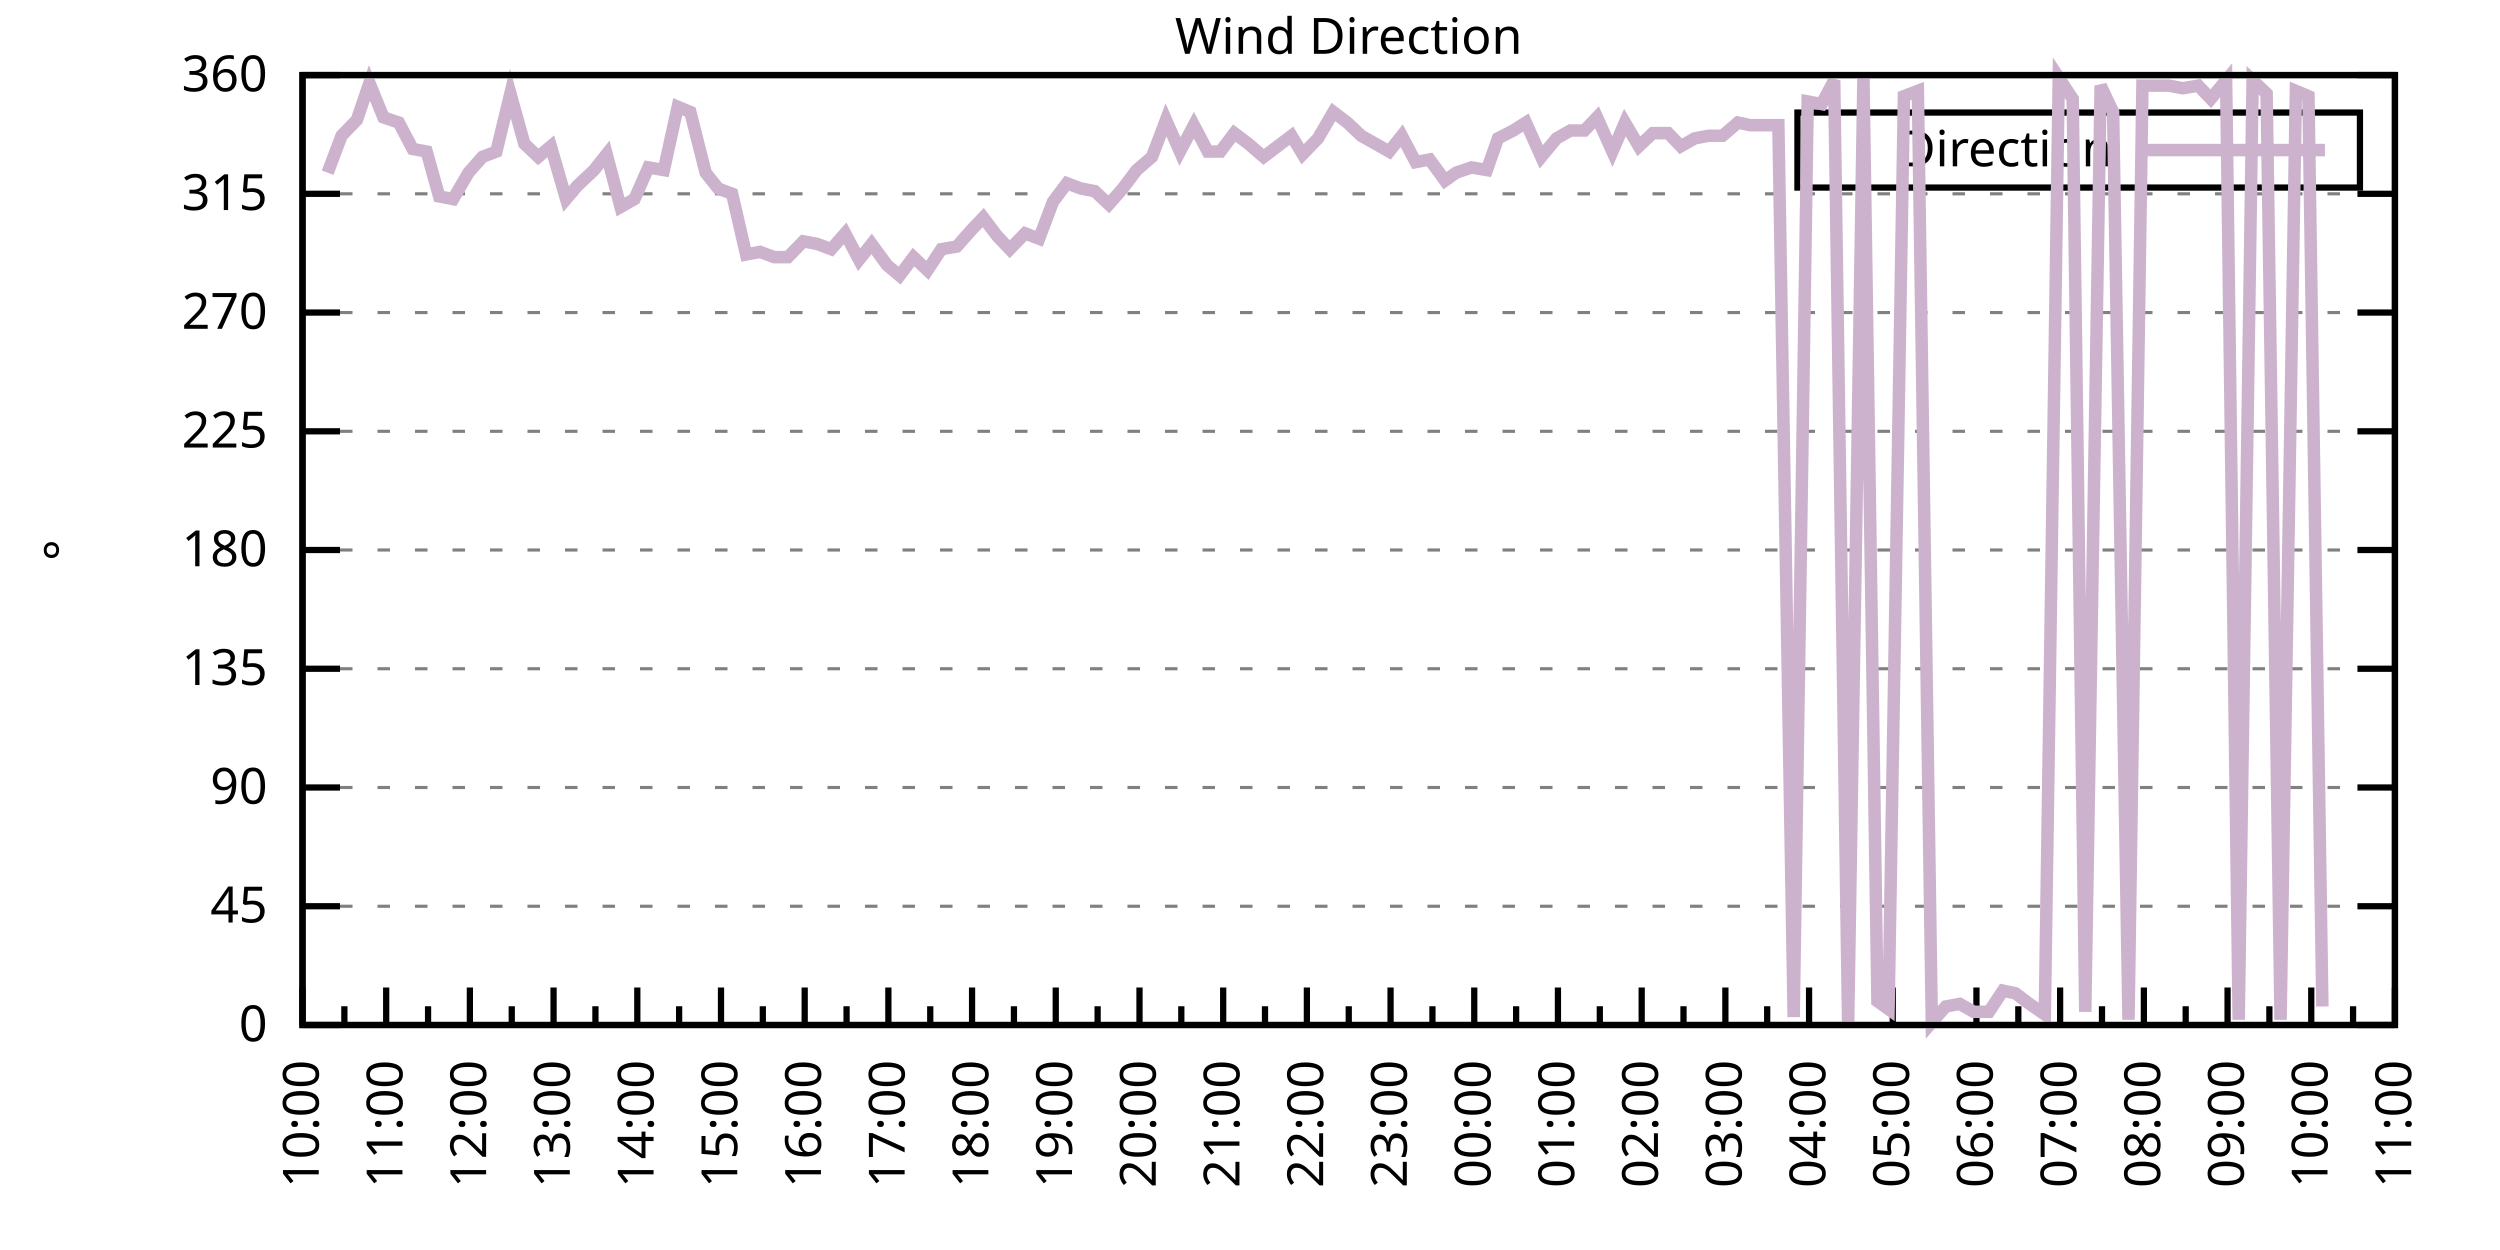
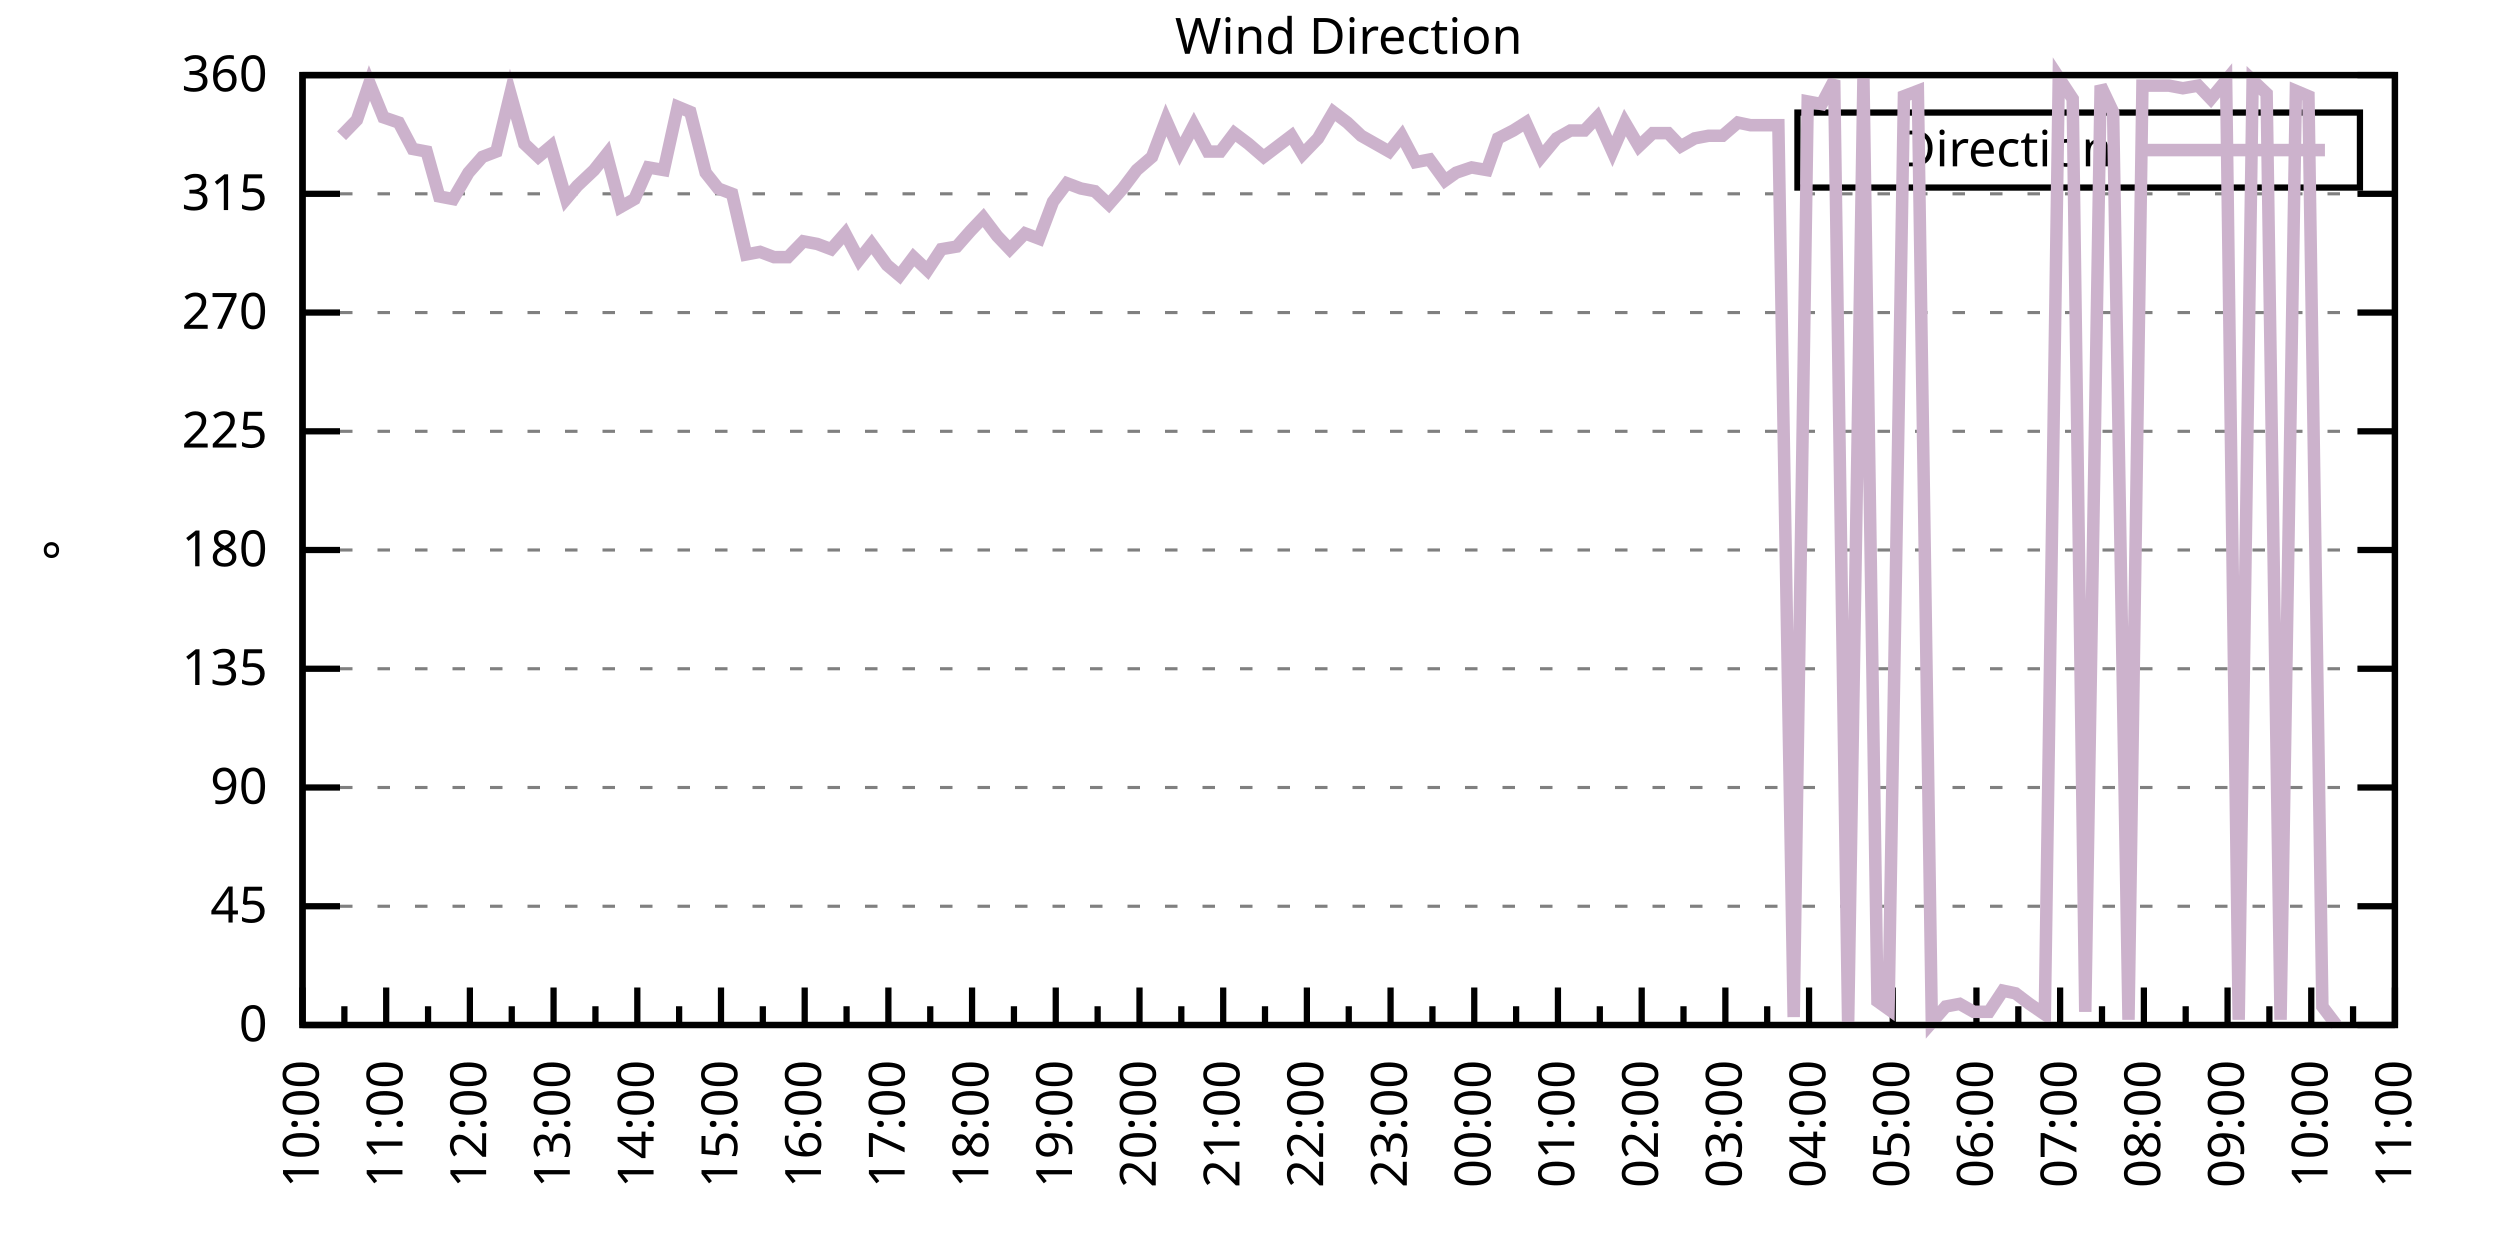
<svg xmlns="http://www.w3.org/2000/svg" xmlns:xlink="http://www.w3.org/1999/xlink" width="400" height="200" viewBox="0 0 400 200">
  <g id="gnuplot_canvas">
    <rect x="0" y="0" width="400" height="200" fill="none" />
    <defs>
      <circle id="gpDot" r="0.5" stroke-width="0.5" stroke="currentColor" />
      <path id="gpPt0" stroke-width="0.333" stroke="currentColor" d="M-1,0 h2 M0,-1 v2" />
      <path id="gpPt1" stroke-width="0.333" stroke="currentColor" d="M-1,-1 L1,1 M1,-1 L-1,1" />
      <path id="gpPt2" stroke-width="0.333" stroke="currentColor" d="M-1,0 L1,0 M0,-1 L0,1 M-1,-1 L1,1 M-1,1 L1,-1" />
      <rect id="gpPt3" stroke-width="0.333" stroke="currentColor" x="-1" y="-1" width="2" height="2" />
      <rect id="gpPt4" stroke-width="0.333" stroke="currentColor" fill="currentColor" x="-1" y="-1" width="2" height="2" />
      <circle id="gpPt5" stroke-width="0.333" stroke="currentColor" cx="0" cy="0" r="1" />
      <use xlink:href="#gpPt5" id="gpPt6" fill="currentColor" stroke="none" />
      <path id="gpPt7" stroke-width="0.333" stroke="currentColor" d="M0,-1.33 L-1.33,0.67 L1.33,0.67 z" />
      <use xlink:href="#gpPt7" id="gpPt8" fill="currentColor" stroke="none" />
      <use xlink:href="#gpPt7" id="gpPt9" stroke="currentColor" transform="rotate(180)" />
      <use xlink:href="#gpPt9" id="gpPt10" fill="currentColor" stroke="none" />
      <use xlink:href="#gpPt3" id="gpPt11" stroke="currentColor" transform="rotate(45)" />
      <use xlink:href="#gpPt11" id="gpPt12" fill="currentColor" stroke="none" />
      <path id="gpPt13" stroke-width="0.333" stroke="currentColor" d="M0,1.330 L1.265,0.411 L0.782,-1.067 L-0.782,-1.076 L-1.265,0.411 z" />
      <use xlink:href="#gpPt13" id="gpPt14" fill="currentColor" stroke="none" />
      <filter id="textbox" filterUnits="objectBoundingBox" x="0" y="0" height="1" width="1">
        <feFlood flood-color="white" flood-opacity="1" result="bgnd" />
        <feComposite in="SourceGraphic" in2="bgnd" operator="atop" />
      </filter>
      <filter id="greybox" filterUnits="objectBoundingBox" x="0" y="0" height="1" width="1">
        <feFlood flood-color="lightgrey" flood-opacity="1" result="grey" />
        <feComposite in="SourceGraphic" in2="grey" operator="atop" />
      </filter>
    </defs>
    <g fill="none" color="white" stroke="currentColor" stroke-width="1.00" stroke-linecap="butt" stroke-linejoin="miter">
</g>
    <g fill="none" color="black" stroke="currentColor" stroke-width="1.00" stroke-linecap="butt" stroke-linejoin="miter">
      <g stroke="none" shape-rendering="crispEdges">
        <polygon fill="rgb(255, 255, 255)" points="48.40,164.00 383.18,164.00 383.18,12.02 48.40,12.02 " />
      </g>
    </g>
    <g fill="none" color="black" stroke="currentColor" stroke-width="1.00" stroke-linecap="butt" stroke-linejoin="miter">
</g>
    <g fill="none" color="black" stroke="black" stroke-width="0.50" stroke-linecap="butt" stroke-linejoin="miter">
</g>
    <g fill="none" color="gray" stroke="currentColor" stroke-width="0.50" stroke-linecap="butt" stroke-linejoin="miter">
      <path stroke="gray" stroke-dasharray="2,4" class="gridline" d="M48.40,164.00 L383.19,164.00  " />
    </g>
    <g fill="none" color="gray" stroke="gray" stroke-width="1.00" stroke-linecap="butt" stroke-linejoin="miter">
</g>
    <g fill="none" color="black" stroke="currentColor" stroke-width="1.00" stroke-linecap="butt" stroke-linejoin="miter">
      <path stroke="black" d="M48.40,164.00 L54.40,164.00 M383.19,164.00 L377.19,164.00  " />
      <g transform="translate(42.80,166.60)" stroke="none" fill="black" font-family="Sans" font-size="8.00" text-anchor="end">
        <text>
          <tspan font-family="Sans"> 0</tspan>
        </text>
      </g>
    </g>
    <g fill="none" color="black" stroke="currentColor" stroke-width="1.00" stroke-linecap="butt" stroke-linejoin="miter">
</g>
    <g fill="none" color="black" stroke="black" stroke-width="0.50" stroke-linecap="butt" stroke-linejoin="miter">
</g>
    <g fill="none" color="gray" stroke="currentColor" stroke-width="0.50" stroke-linecap="butt" stroke-linejoin="miter">
      <path stroke="gray" stroke-dasharray="2,4" class="gridline" d="M48.40,145.00 L383.19,145.00  " />
    </g>
    <g fill="none" color="gray" stroke="gray" stroke-width="1.00" stroke-linecap="butt" stroke-linejoin="miter">
</g>
    <g fill="none" color="black" stroke="currentColor" stroke-width="1.00" stroke-linecap="butt" stroke-linejoin="miter">
      <path stroke="black" d="M48.40,145.00 L54.40,145.00 M383.19,145.00 L377.19,145.00  " />
      <g transform="translate(42.80,147.60)" stroke="none" fill="black" font-family="Sans" font-size="8.00" text-anchor="end">
        <text>
          <tspan font-family="Sans"> 45</tspan>
        </text>
      </g>
    </g>
    <g fill="none" color="black" stroke="currentColor" stroke-width="1.00" stroke-linecap="butt" stroke-linejoin="miter">
</g>
    <g fill="none" color="black" stroke="black" stroke-width="0.50" stroke-linecap="butt" stroke-linejoin="miter">
</g>
    <g fill="none" color="gray" stroke="currentColor" stroke-width="0.50" stroke-linecap="butt" stroke-linejoin="miter">
      <path stroke="gray" stroke-dasharray="2,4" class="gridline" d="M48.40,126.00 L383.19,126.00  " />
    </g>
    <g fill="none" color="gray" stroke="gray" stroke-width="1.00" stroke-linecap="butt" stroke-linejoin="miter">
</g>
    <g fill="none" color="black" stroke="currentColor" stroke-width="1.00" stroke-linecap="butt" stroke-linejoin="miter">
      <path stroke="black" d="M48.40,126.00 L54.40,126.00 M383.19,126.00 L377.19,126.00  " />
      <g transform="translate(42.80,128.60)" stroke="none" fill="black" font-family="Sans" font-size="8.00" text-anchor="end">
        <text>
          <tspan font-family="Sans"> 90</tspan>
        </text>
      </g>
    </g>
    <g fill="none" color="black" stroke="currentColor" stroke-width="1.00" stroke-linecap="butt" stroke-linejoin="miter">
</g>
    <g fill="none" color="black" stroke="black" stroke-width="0.50" stroke-linecap="butt" stroke-linejoin="miter">
</g>
    <g fill="none" color="gray" stroke="currentColor" stroke-width="0.50" stroke-linecap="butt" stroke-linejoin="miter">
      <path stroke="gray" stroke-dasharray="2,4" class="gridline" d="M48.40,107.00 L383.19,107.00  " />
    </g>
    <g fill="none" color="gray" stroke="gray" stroke-width="1.00" stroke-linecap="butt" stroke-linejoin="miter">
</g>
    <g fill="none" color="black" stroke="currentColor" stroke-width="1.00" stroke-linecap="butt" stroke-linejoin="miter">
      <path stroke="black" d="M48.40,107.00 L54.40,107.00 M383.19,107.00 L377.19,107.00  " />
      <g transform="translate(42.80,109.60)" stroke="none" fill="black" font-family="Sans" font-size="8.00" text-anchor="end">
        <text>
          <tspan font-family="Sans"> 135</tspan>
        </text>
      </g>
    </g>
    <g fill="none" color="black" stroke="currentColor" stroke-width="1.00" stroke-linecap="butt" stroke-linejoin="miter">
</g>
    <g fill="none" color="black" stroke="black" stroke-width="0.50" stroke-linecap="butt" stroke-linejoin="miter">
</g>
    <g fill="none" color="gray" stroke="currentColor" stroke-width="0.50" stroke-linecap="butt" stroke-linejoin="miter">
      <path stroke="gray" stroke-dasharray="2,4" class="gridline" d="M48.40,88.00 L383.19,88.00  " />
    </g>
    <g fill="none" color="gray" stroke="gray" stroke-width="1.00" stroke-linecap="butt" stroke-linejoin="miter">
</g>
    <g fill="none" color="black" stroke="currentColor" stroke-width="1.00" stroke-linecap="butt" stroke-linejoin="miter">
      <path stroke="black" d="M48.40,88.00 L54.40,88.00 M383.19,88.00 L377.19,88.00  " />
      <g transform="translate(42.80,90.60)" stroke="none" fill="black" font-family="Sans" font-size="8.00" text-anchor="end">
        <text>
          <tspan font-family="Sans"> 180</tspan>
        </text>
      </g>
    </g>
    <g fill="none" color="black" stroke="currentColor" stroke-width="1.00" stroke-linecap="butt" stroke-linejoin="miter">
</g>
    <g fill="none" color="black" stroke="black" stroke-width="0.50" stroke-linecap="butt" stroke-linejoin="miter">
</g>
    <g fill="none" color="gray" stroke="currentColor" stroke-width="0.50" stroke-linecap="butt" stroke-linejoin="miter">
      <path stroke="gray" stroke-dasharray="2,4" class="gridline" d="M48.40,69.01 L383.19,69.01  " />
    </g>
    <g fill="none" color="gray" stroke="gray" stroke-width="1.00" stroke-linecap="butt" stroke-linejoin="miter">
</g>
    <g fill="none" color="black" stroke="currentColor" stroke-width="1.00" stroke-linecap="butt" stroke-linejoin="miter">
      <path stroke="black" d="M48.40,69.01 L54.40,69.01 M383.19,69.01 L377.19,69.01  " />
      <g transform="translate(42.80,71.61)" stroke="none" fill="black" font-family="Sans" font-size="8.00" text-anchor="end">
        <text>
          <tspan font-family="Sans"> 225</tspan>
        </text>
      </g>
    </g>
    <g fill="none" color="black" stroke="currentColor" stroke-width="1.00" stroke-linecap="butt" stroke-linejoin="miter">
</g>
    <g fill="none" color="black" stroke="black" stroke-width="0.50" stroke-linecap="butt" stroke-linejoin="miter">
</g>
    <g fill="none" color="gray" stroke="currentColor" stroke-width="0.50" stroke-linecap="butt" stroke-linejoin="miter">
      <path stroke="gray" stroke-dasharray="2,4" class="gridline" d="M48.40,50.01 L383.19,50.01  " />
    </g>
    <g fill="none" color="gray" stroke="gray" stroke-width="1.00" stroke-linecap="butt" stroke-linejoin="miter">
</g>
    <g fill="none" color="black" stroke="currentColor" stroke-width="1.00" stroke-linecap="butt" stroke-linejoin="miter">
      <path stroke="black" d="M48.40,50.01 L54.40,50.01 M383.19,50.01 L377.19,50.01  " />
      <g transform="translate(42.80,52.61)" stroke="none" fill="black" font-family="Sans" font-size="8.00" text-anchor="end">
        <text>
          <tspan font-family="Sans"> 270</tspan>
        </text>
      </g>
    </g>
    <g fill="none" color="black" stroke="currentColor" stroke-width="1.00" stroke-linecap="butt" stroke-linejoin="miter">
</g>
    <g fill="none" color="black" stroke="black" stroke-width="0.50" stroke-linecap="butt" stroke-linejoin="miter">
</g>
    <g fill="none" color="gray" stroke="currentColor" stroke-width="0.50" stroke-linecap="butt" stroke-linejoin="miter">
      <path stroke="gray" stroke-dasharray="2,4" class="gridline" d="M48.40,31.01 L383.19,31.01  " />
    </g>
    <g fill="none" color="gray" stroke="gray" stroke-width="1.00" stroke-linecap="butt" stroke-linejoin="miter">
</g>
    <g fill="none" color="black" stroke="currentColor" stroke-width="1.00" stroke-linecap="butt" stroke-linejoin="miter">
      <path stroke="black" d="M48.40,31.01 L54.40,31.01 M383.19,31.01 L377.19,31.01  " />
      <g transform="translate(42.80,33.61)" stroke="none" fill="black" font-family="Sans" font-size="8.00" text-anchor="end">
        <text>
          <tspan font-family="Sans"> 315</tspan>
        </text>
      </g>
    </g>
    <g fill="none" color="black" stroke="currentColor" stroke-width="1.00" stroke-linecap="butt" stroke-linejoin="miter">
</g>
    <g fill="none" color="black" stroke="black" stroke-width="0.50" stroke-linecap="butt" stroke-linejoin="miter">
</g>
    <g fill="none" color="gray" stroke="currentColor" stroke-width="0.50" stroke-linecap="butt" stroke-linejoin="miter">
      <path stroke="gray" stroke-dasharray="2,4" class="gridline" d="M48.40,12.01 L383.19,12.01  " />
    </g>
    <g fill="none" color="gray" stroke="gray" stroke-width="1.00" stroke-linecap="butt" stroke-linejoin="miter">
</g>
    <g fill="none" color="black" stroke="currentColor" stroke-width="1.00" stroke-linecap="butt" stroke-linejoin="miter">
      <path stroke="black" d="M48.40,12.01 L54.40,12.01 M383.19,12.01 L377.19,12.01  " />
      <g transform="translate(42.80,14.61)" stroke="none" fill="black" font-family="Sans" font-size="8.00" text-anchor="end">
        <text>
          <tspan font-family="Sans"> 360</tspan>
        </text>
      </g>
    </g>
    <g fill="none" color="black" stroke="currentColor" stroke-width="1.00" stroke-linecap="butt" stroke-linejoin="miter">
      <path stroke="black" d="M48.40,164.00 L48.40,158.00  " />
      <g transform="translate(51.00,169.60) rotate(270)" stroke="none" fill="black" font-family="Sans" font-size="8.00" text-anchor="end">
        <text>
          <tspan font-family="Sans">10:00</tspan>
        </text>
      </g>
    </g>
    <g fill="none" color="black" stroke="currentColor" stroke-width="1.00" stroke-linecap="butt" stroke-linejoin="miter">
      <path stroke="black" d="M55.10,164.00 L55.10,161.00 M61.79,164.00 L61.79,158.00  " />
      <g transform="translate(64.39,169.60) rotate(270)" stroke="none" fill="black" font-family="Sans" font-size="8.00" text-anchor="end">
        <text>
          <tspan font-family="Sans">11:00</tspan>
        </text>
      </g>
    </g>
    <g fill="none" color="black" stroke="currentColor" stroke-width="1.00" stroke-linecap="butt" stroke-linejoin="miter">
      <path stroke="black" d="M68.49,164.00 L68.49,161.00 M75.18,164.00 L75.18,158.00  " />
      <g transform="translate(77.78,169.60) rotate(270)" stroke="none" fill="black" font-family="Sans" font-size="8.00" text-anchor="end">
        <text>
          <tspan font-family="Sans">12:00</tspan>
        </text>
      </g>
    </g>
    <g fill="none" color="black" stroke="currentColor" stroke-width="1.00" stroke-linecap="butt" stroke-linejoin="miter">
      <path stroke="black" d="M81.88,164.00 L81.88,161.00 M88.57,164.00 L88.57,158.00  " />
      <g transform="translate(91.17,169.60) rotate(270)" stroke="none" fill="black" font-family="Sans" font-size="8.00" text-anchor="end">
        <text>
          <tspan font-family="Sans">13:00</tspan>
        </text>
      </g>
    </g>
    <g fill="none" color="black" stroke="currentColor" stroke-width="1.00" stroke-linecap="butt" stroke-linejoin="miter">
      <path stroke="black" d="M95.27,164.00 L95.27,161.00 M101.97,164.00 L101.97,158.00  " />
      <g transform="translate(104.57,169.60) rotate(270)" stroke="none" fill="black" font-family="Sans" font-size="8.00" text-anchor="end">
        <text>
          <tspan font-family="Sans">14:00</tspan>
        </text>
      </g>
    </g>
    <g fill="none" color="black" stroke="currentColor" stroke-width="1.00" stroke-linecap="butt" stroke-linejoin="miter">
      <path stroke="black" d="M108.66,164.00 L108.66,161.00 M115.36,164.00 L115.36,158.00  " />
      <g transform="translate(117.96,169.60) rotate(270)" stroke="none" fill="black" font-family="Sans" font-size="8.00" text-anchor="end">
        <text>
          <tspan font-family="Sans">15:00</tspan>
        </text>
      </g>
    </g>
    <g fill="none" color="black" stroke="currentColor" stroke-width="1.00" stroke-linecap="butt" stroke-linejoin="miter">
      <path stroke="black" d="M122.05,164.00 L122.05,161.00 M128.75,164.00 L128.75,158.00  " />
      <g transform="translate(131.35,169.60) rotate(270)" stroke="none" fill="black" font-family="Sans" font-size="8.00" text-anchor="end">
        <text>
          <tspan font-family="Sans">16:00</tspan>
        </text>
      </g>
    </g>
    <g fill="none" color="black" stroke="currentColor" stroke-width="1.00" stroke-linecap="butt" stroke-linejoin="miter">
      <path stroke="black" d="M135.45,164.00 L135.45,161.00 M142.14,164.00 L142.14,158.00  " />
      <g transform="translate(144.74,169.60) rotate(270)" stroke="none" fill="black" font-family="Sans" font-size="8.00" text-anchor="end">
        <text>
          <tspan font-family="Sans">17:00</tspan>
        </text>
      </g>
    </g>
    <g fill="none" color="black" stroke="currentColor" stroke-width="1.00" stroke-linecap="butt" stroke-linejoin="miter">
      <path stroke="black" d="M148.84,164.00 L148.84,161.00 M155.53,164.00 L155.53,158.00  " />
      <g transform="translate(158.13,169.60) rotate(270)" stroke="none" fill="black" font-family="Sans" font-size="8.00" text-anchor="end">
        <text>
          <tspan font-family="Sans">18:00</tspan>
        </text>
      </g>
    </g>
    <g fill="none" color="black" stroke="currentColor" stroke-width="1.00" stroke-linecap="butt" stroke-linejoin="miter">
      <path stroke="black" d="M162.23,164.00 L162.23,161.00 M168.92,164.00 L168.92,158.00  " />
      <g transform="translate(171.52,169.60) rotate(270)" stroke="none" fill="black" font-family="Sans" font-size="8.00" text-anchor="end">
        <text>
          <tspan font-family="Sans">19:00</tspan>
        </text>
      </g>
    </g>
    <g fill="none" color="black" stroke="currentColor" stroke-width="1.00" stroke-linecap="butt" stroke-linejoin="miter">
      <path stroke="black" d="M175.62,164.00 L175.62,161.00 M182.32,164.00 L182.32,158.00  " />
      <g transform="translate(184.92,169.60) rotate(270)" stroke="none" fill="black" font-family="Sans" font-size="8.00" text-anchor="end">
        <text>
          <tspan font-family="Sans">20:00</tspan>
        </text>
      </g>
    </g>
    <g fill="none" color="black" stroke="currentColor" stroke-width="1.00" stroke-linecap="butt" stroke-linejoin="miter">
      <path stroke="black" d="M189.01,164.00 L189.01,161.00 M195.71,164.00 L195.71,158.00  " />
      <g transform="translate(198.31,169.60) rotate(270)" stroke="none" fill="black" font-family="Sans" font-size="8.00" text-anchor="end">
        <text>
          <tspan font-family="Sans">21:00</tspan>
        </text>
      </g>
    </g>
    <g fill="none" color="black" stroke="currentColor" stroke-width="1.00" stroke-linecap="butt" stroke-linejoin="miter">
      <path stroke="black" d="M202.40,164.00 L202.40,161.00 M209.10,164.00 L209.10,158.00  " />
      <g transform="translate(211.70,169.60) rotate(270)" stroke="none" fill="black" font-family="Sans" font-size="8.00" text-anchor="end">
        <text>
          <tspan font-family="Sans">22:00</tspan>
        </text>
      </g>
    </g>
    <g fill="none" color="black" stroke="currentColor" stroke-width="1.00" stroke-linecap="butt" stroke-linejoin="miter">
      <path stroke="black" d="M215.80,164.00 L215.80,161.00 M222.49,164.00 L222.49,158.00  " />
      <g transform="translate(225.09,169.60) rotate(270)" stroke="none" fill="black" font-family="Sans" font-size="8.00" text-anchor="end">
        <text>
          <tspan font-family="Sans">23:00</tspan>
        </text>
      </g>
    </g>
    <g fill="none" color="black" stroke="currentColor" stroke-width="1.00" stroke-linecap="butt" stroke-linejoin="miter">
      <path stroke="black" d="M229.19,164.00 L229.19,161.00 M235.88,164.00 L235.88,158.00  " />
      <g transform="translate(238.48,169.60) rotate(270)" stroke="none" fill="black" font-family="Sans" font-size="8.00" text-anchor="end">
        <text>
          <tspan font-family="Sans">00:00</tspan>
        </text>
      </g>
    </g>
    <g fill="none" color="black" stroke="currentColor" stroke-width="1.00" stroke-linecap="butt" stroke-linejoin="miter">
      <path stroke="black" d="M242.58,164.00 L242.58,161.00 M249.27,164.00 L249.27,158.00  " />
      <g transform="translate(251.87,169.60) rotate(270)" stroke="none" fill="black" font-family="Sans" font-size="8.00" text-anchor="end">
        <text>
          <tspan font-family="Sans">01:00</tspan>
        </text>
      </g>
    </g>
    <g fill="none" color="black" stroke="currentColor" stroke-width="1.00" stroke-linecap="butt" stroke-linejoin="miter">
      <path stroke="black" d="M255.97,164.00 L255.97,161.00 M262.67,164.00 L262.67,158.00  " />
      <g transform="translate(265.27,169.60) rotate(270)" stroke="none" fill="black" font-family="Sans" font-size="8.00" text-anchor="end">
        <text>
          <tspan font-family="Sans">02:00</tspan>
        </text>
      </g>
    </g>
    <g fill="none" color="black" stroke="currentColor" stroke-width="1.00" stroke-linecap="butt" stroke-linejoin="miter">
      <path stroke="black" d="M269.36,164.00 L269.36,161.00 M276.06,164.00 L276.06,158.00  " />
      <g transform="translate(278.66,169.60) rotate(270)" stroke="none" fill="black" font-family="Sans" font-size="8.00" text-anchor="end">
        <text>
          <tspan font-family="Sans">03:00</tspan>
        </text>
      </g>
    </g>
    <g fill="none" color="black" stroke="currentColor" stroke-width="1.00" stroke-linecap="butt" stroke-linejoin="miter">
      <path stroke="black" d="M282.75,164.00 L282.75,161.00 M289.45,164.00 L289.45,158.00  " />
      <g transform="translate(292.05,169.60) rotate(270)" stroke="none" fill="black" font-family="Sans" font-size="8.00" text-anchor="end">
        <text>
          <tspan font-family="Sans">04:00</tspan>
        </text>
      </g>
    </g>
    <g fill="none" color="black" stroke="currentColor" stroke-width="1.00" stroke-linecap="butt" stroke-linejoin="miter">
      <path stroke="black" d="M296.14,164.00 L296.14,161.00 M302.84,164.00 L302.84,158.00  " />
      <g transform="translate(305.44,169.60) rotate(270)" stroke="none" fill="black" font-family="Sans" font-size="8.00" text-anchor="end">
        <text>
          <tspan font-family="Sans">05:00</tspan>
        </text>
      </g>
    </g>
    <g fill="none" color="black" stroke="currentColor" stroke-width="1.00" stroke-linecap="butt" stroke-linejoin="miter">
      <path stroke="black" d="M309.54,164.00 L309.54,161.00 M316.23,164.00 L316.23,158.00  " />
      <g transform="translate(318.83,169.60) rotate(270)" stroke="none" fill="black" font-family="Sans" font-size="8.00" text-anchor="end">
        <text>
          <tspan font-family="Sans">06:00</tspan>
        </text>
      </g>
    </g>
    <g fill="none" color="black" stroke="currentColor" stroke-width="1.00" stroke-linecap="butt" stroke-linejoin="miter">
      <path stroke="black" d="M322.93,164.00 L322.93,161.00 M329.62,164.00 L329.62,158.00  " />
      <g transform="translate(332.22,169.60) rotate(270)" stroke="none" fill="black" font-family="Sans" font-size="8.00" text-anchor="end">
        <text>
          <tspan font-family="Sans">07:00</tspan>
        </text>
      </g>
    </g>
    <g fill="none" color="black" stroke="currentColor" stroke-width="1.00" stroke-linecap="butt" stroke-linejoin="miter">
      <path stroke="black" d="M336.32,164.00 L336.32,161.00 M343.02,164.00 L343.02,158.00  " />
      <g transform="translate(345.62,169.60) rotate(270)" stroke="none" fill="black" font-family="Sans" font-size="8.00" text-anchor="end">
        <text>
          <tspan font-family="Sans">08:00</tspan>
        </text>
      </g>
    </g>
    <g fill="none" color="black" stroke="currentColor" stroke-width="1.00" stroke-linecap="butt" stroke-linejoin="miter">
      <path stroke="black" d="M349.71,164.00 L349.71,161.00 M356.41,164.00 L356.41,158.00  " />
      <g transform="translate(359.01,169.60) rotate(270)" stroke="none" fill="black" font-family="Sans" font-size="8.00" text-anchor="end">
        <text>
          <tspan font-family="Sans">09:00</tspan>
        </text>
      </g>
    </g>
    <g fill="none" color="black" stroke="currentColor" stroke-width="1.00" stroke-linecap="butt" stroke-linejoin="miter">
      <path stroke="black" d="M363.10,164.00 L363.10,161.00 M369.80,164.00 L369.80,158.00  " />
      <g transform="translate(372.40,169.60) rotate(270)" stroke="none" fill="black" font-family="Sans" font-size="8.00" text-anchor="end">
        <text>
          <tspan font-family="Sans">10:00</tspan>
        </text>
      </g>
    </g>
    <g fill="none" color="black" stroke="currentColor" stroke-width="1.00" stroke-linecap="butt" stroke-linejoin="miter">
      <path stroke="black" d="M376.49,164.00 L376.49,161.00 M383.19,164.00 L383.19,158.00  " />
      <g transform="translate(385.79,169.60) rotate(270)" stroke="none" fill="black" font-family="Sans" font-size="8.00" text-anchor="end">
        <text>
          <tspan font-family="Sans">11:00</tspan>
        </text>
      </g>
    </g>
    <g fill="none" color="black" stroke="currentColor" stroke-width="1.00" stroke-linecap="butt" stroke-linejoin="miter">
</g>
    <g fill="none" color="black" stroke="currentColor" stroke-width="1.00" stroke-linecap="butt" stroke-linejoin="miter">
      <path stroke="black" d="M48.40,12.01 L48.40,164.00 L383.19,164.00 L383.19,12.01 L48.40,12.01 Z  " />
    </g>
    <g fill="none" color="black" stroke="currentColor" stroke-width="1.00" stroke-linecap="butt" stroke-linejoin="miter">
      <g transform="translate(12.80,88.01) rotate(270)" stroke="none" fill="black" font-family="Sans" font-size="8.00" text-anchor="middle">
        <text>
          <tspan font-family="Sans">°</tspan>
        </text>
      </g>
    </g>
    <g fill="none" color="black" stroke="currentColor" stroke-width="1.00" stroke-linecap="butt" stroke-linejoin="miter">
</g>
    <g fill="none" color="black" stroke="currentColor" stroke-width="1.00" stroke-linecap="butt" stroke-linejoin="miter">
      <path stroke="black" d="M287.59,30.01 L287.59,18.01 L377.59,18.01 L377.59,30.01 L287.59,30.01 Z  " />
    </g>
    <g id="Wind_direction_plot_1">
      <g fill="none" color="white" stroke="black" stroke-width="2.00" stroke-linecap="butt" stroke-linejoin="miter">
</g>
      <g fill="none" color="black" stroke="currentColor" stroke-width="2.00" stroke-linecap="butt" stroke-linejoin="miter">
        <g transform="translate(337.99,26.61)" stroke="none" fill="black" font-family="Sans" font-size="8.00" text-anchor="end">
          <text>
            <tspan font-family="Sans">Direction</tspan>
          </text>
        </g>
      </g>
      <g fill="none" color="black" stroke="currentColor" stroke-width="2.00" stroke-linecap="butt" stroke-linejoin="miter">
-         <path stroke="rgb(204, 178, 204)" d="M343.59,24.01 L371.99,24.01 M52.42,27.63 L54.65,21.72 L57.10,19.19 L59.11,13.28 L61.35,18.77 L63.80,19.61   L66.03,23.83 L68.26,24.25 L70.27,31.43 L72.50,31.85 L74.96,27.63 L77.19,25.10 L79.42,24.25 L81.66,14.97   L83.89,22.99 L86.12,25.10 L88.13,23.41 L90.58,31.85 L92.37,29.74 L95.05,27.21 L97.06,24.68 L99.29,33.12   L101.52,31.85 L103.75,26.79 L106.21,27.21 L108.44,17.08 L110.45,17.92 L112.90,27.63 L114.91,30.16 L117.14,31.01   L119.38,40.72 L121.61,40.30 L123.84,41.14 L126.07,41.14 L128.53,38.61 L130.76,39.03 L132.99,39.87 L135.22,37.34   L137.45,41.56 L139.46,39.03 L141.92,42.41 L143.93,44.10 L146.16,41.14 L148.39,43.25 L150.62,39.87 L153.08,39.45   L155.31,36.92 L157.32,34.81 L159.55,37.76 L161.56,39.87 L164.01,37.34 L166.25,38.19 L168.48,32.28 L170.71,29.32   L172.94,30.16 L175.17,30.59 L177.41,32.70 L179.64,30.16 L181.87,27.21 L184.32,25.10 L186.56,19.19 L188.79,24.25   L191.02,20.03 L193.25,24.25 L195.26,24.25 L197.49,21.30 L199.73,22.99 L202.18,25.10 L204.41,23.41 L206.64,21.72   L208.43,24.68 L210.88,22.14 L213.34,17.92 L215.57,19.61 L217.80,21.72 L222.27,24.25 L224.28,21.72 L226.51,25.94   L228.74,25.52 L231.20,28.90 L232.98,27.63 L235.44,26.79 L237.89,27.21 L239.68,22.14 L242.13,20.88 L244.14,19.61   L246.60,25.10 L249.05,22.14 L251.28,20.88 L253.51,20.88 L255.52,18.77 L257.98,24.25 L259.99,19.61 L262.22,23.41   L264.45,21.30 L266.91,21.30 L268.92,23.41 L271.15,22.14 L273.38,21.72 L275.61,21.72 L278.07,19.61 L280.07,20.03   L282.53,20.03 L284.54,20.03 L286.99,162.73 L289.23,16.23 L291.46,16.65 L293.47,12.85 L295.70,164.00 L298.15,12.43   L300.39,160.20 L302.17,161.47 L304.63,15.39 L306.86,14.54 L309.09,163.58 L311.32,161.04 L313.55,160.62 L315.79,161.89   L318.24,161.89 L320.47,158.51 L322.48,158.93 L324.71,160.62 L327.17,162.31 L329.40,12.43 L331.63,15.81 L333.64,161.89   L336.10,13.70 L338.10,17.92 L340.56,163.16 L342.79,13.70 L344.80,13.70 L347.03,13.70 L349.26,14.12 L351.72,13.70   L353.73,15.81 L356.18,12.85 L358.19,163.16 L360.42,12.85 L362.66,14.97 L364.89,163.16 L367.34,14.54 L369.35,15.39   L371.58,161.04  " />
+         <path stroke="rgb(204, 178, 204)" d="M343.59,24.01 L371.99,24.01 M54.65,21.72 L57.10,19.19 L59.11,13.28 L61.35,18.77 L63.80,19.61 L66.03,23.83   L68.26,24.25 L70.27,31.43 L72.50,31.85 L74.96,27.63 L77.19,25.10 L79.42,24.25 L81.66,14.97 L83.89,22.99   L86.12,25.10 L88.13,23.41 L90.58,31.85 L92.37,29.74 L95.05,27.21 L97.06,24.68 L99.29,33.12 L101.52,31.85   L103.75,26.79 L106.21,27.21 L108.44,17.08 L110.45,17.92 L112.90,27.63 L114.91,30.16 L117.14,31.01 L119.38,40.72   L121.61,40.30 L123.84,41.14 L126.07,41.14 L128.53,38.61 L130.76,39.03 L132.99,39.87 L135.22,37.34 L137.45,41.56   L139.46,39.03 L141.92,42.41 L143.93,44.10 L146.16,41.14 L148.39,43.25 L150.62,39.87 L153.08,39.45 L155.31,36.92   L157.32,34.81 L159.55,37.76 L161.56,39.87 L164.01,37.34 L166.25,38.19 L168.48,32.28 L170.71,29.32 L172.94,30.16   L175.17,30.59 L177.41,32.70 L179.64,30.16 L181.87,27.21 L184.32,25.10 L186.56,19.19 L188.79,24.25 L191.02,20.03   L193.25,24.25 L195.26,24.25 L197.49,21.30 L199.73,22.99 L202.18,25.10 L204.41,23.41 L206.64,21.72 L208.43,24.68   L210.88,22.14 L213.34,17.92 L215.57,19.61 L217.80,21.72 L222.27,24.25 L224.28,21.72 L226.51,25.94 L228.74,25.52   L231.20,28.90 L232.98,27.63 L235.44,26.79 L237.89,27.21 L239.68,22.14 L242.13,20.88 L244.14,19.61 L246.60,25.10   L249.05,22.14 L251.28,20.88 L253.51,20.88 L255.52,18.77 L257.98,24.25 L259.99,19.61 L262.22,23.41 L264.45,21.30   L266.91,21.30 L268.92,23.41 L271.15,22.14 L273.38,21.72 L275.61,21.72 L278.07,19.61 L280.07,20.03 L282.53,20.03   L284.54,20.03 L286.99,162.73 L289.23,16.23 L291.46,16.65 L293.47,12.85 L295.70,164.00 L298.15,12.43 L300.39,160.20   L302.17,161.47 L304.63,15.39 L306.86,14.54 L309.09,163.58 L311.32,161.04 L313.55,160.62 L315.79,161.89 L318.24,161.89   L320.47,158.51 L322.48,158.93 L324.71,160.62 L327.17,162.31 L329.40,12.43 L331.63,15.81 L333.64,161.89 L336.10,13.70   L338.10,17.92 L340.56,163.16 L342.79,13.70 L344.80,13.70 L347.03,13.70 L349.26,14.12 L351.72,13.70 L353.73,15.81   L356.18,12.85 L358.19,163.16 L360.42,12.85 L362.66,14.97 L364.89,163.16 L367.34,14.54 L369.35,15.39 L371.58,161.04   L373.82,164.00  " />
      </g>
    </g>
    <g fill="none" color="black" stroke="currentColor" stroke-width="2.00" stroke-linecap="butt" stroke-linejoin="miter">
</g>
    <g fill="none" color="black" stroke="black" stroke-width="1.00" stroke-linecap="butt" stroke-linejoin="miter">
</g>
    <g fill="none" color="black" stroke="currentColor" stroke-width="1.00" stroke-linecap="butt" stroke-linejoin="miter">
      <path stroke="black" d="M48.40,12.01 L48.40,164.00 L383.19,164.00 L383.19,12.01 L48.40,12.01 Z  " />
    </g>
    <g fill="none" color="black" stroke="currentColor" stroke-width="1.00" stroke-linecap="butt" stroke-linejoin="miter">
      <g transform="translate(215.79,8.61)" stroke="none" fill="black" font-family="Sans" font-size="8.00" text-anchor="middle">
        <text>
          <tspan font-family="Sans">Wind Direction</tspan>
        </text>
      </g>
    </g>
    <g fill="none" color="black" stroke="currentColor" stroke-width="1.00" stroke-linecap="butt" stroke-linejoin="miter">
</g>
  </g>
</svg>
